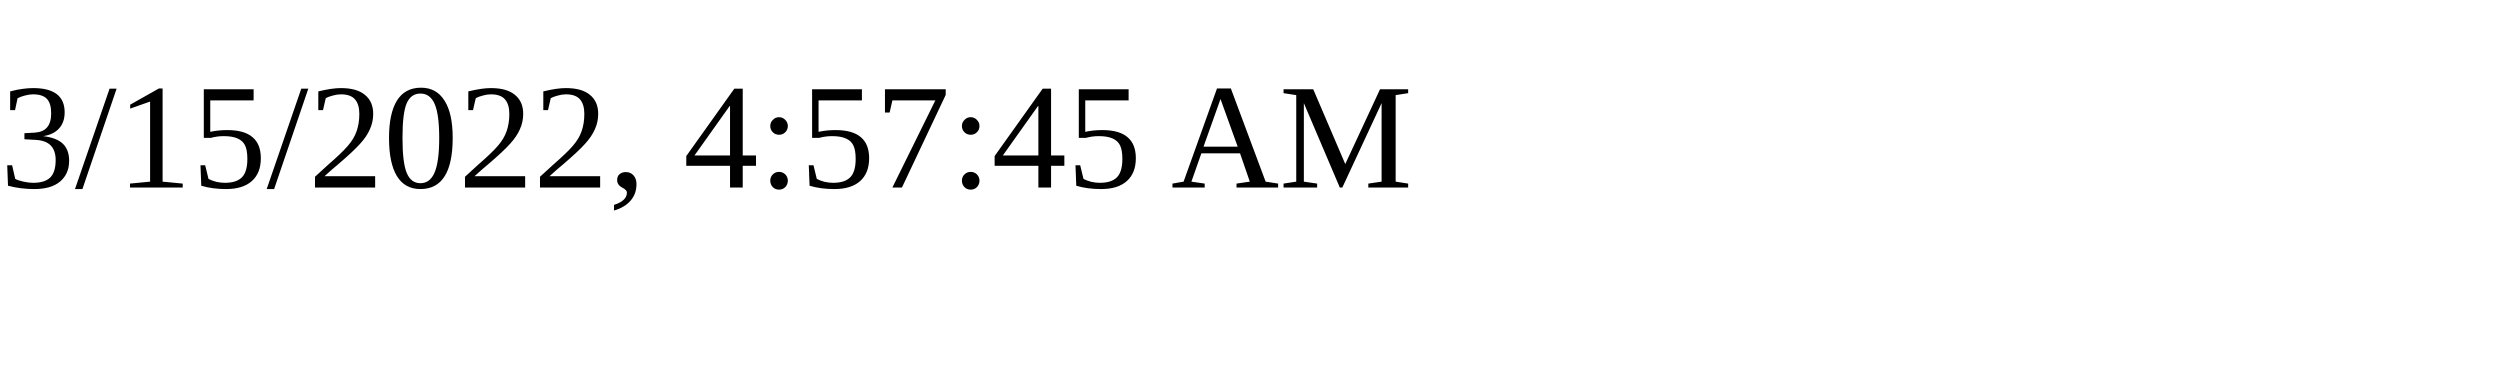
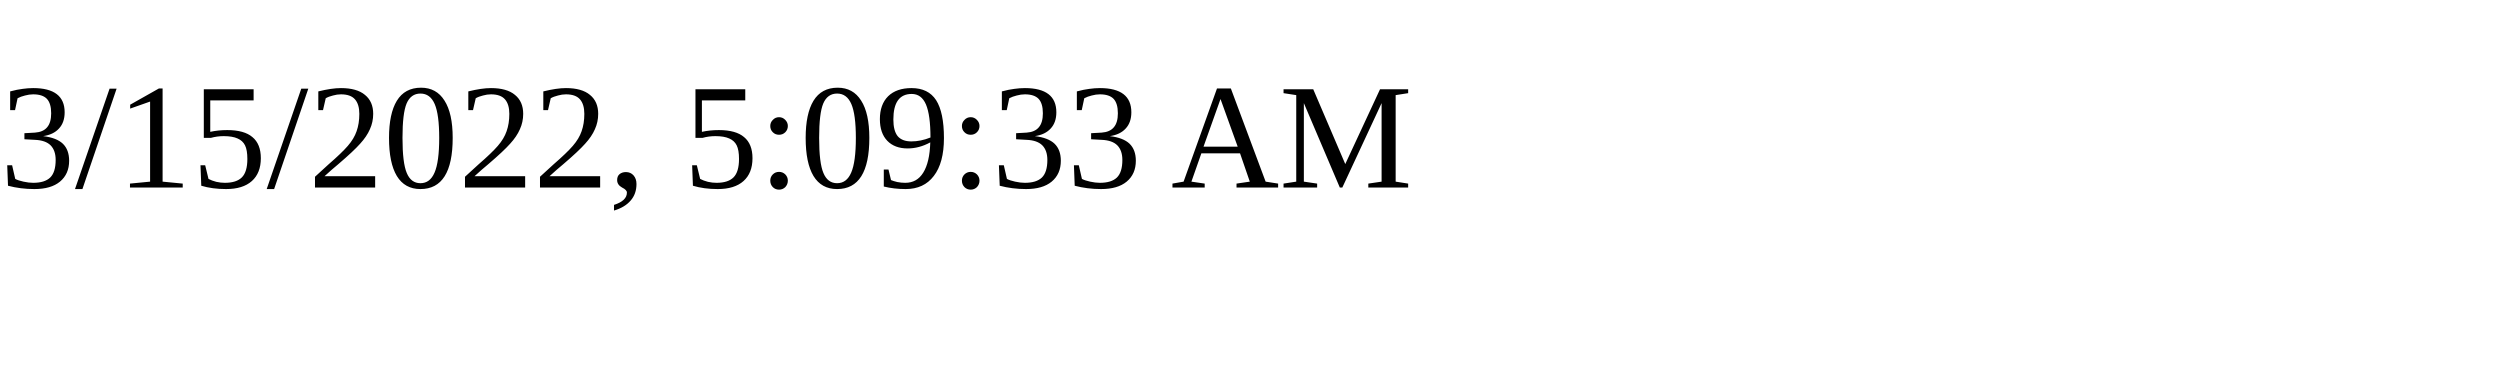
<svg xmlns="http://www.w3.org/2000/svg" height="30" width="200">
-   <text x="0" y="15">3/15/2022, 4:57:45 AM</text>
+   <text x="0" y="15">3/15/2022, 5:09:33 AM</text>
</svg>
